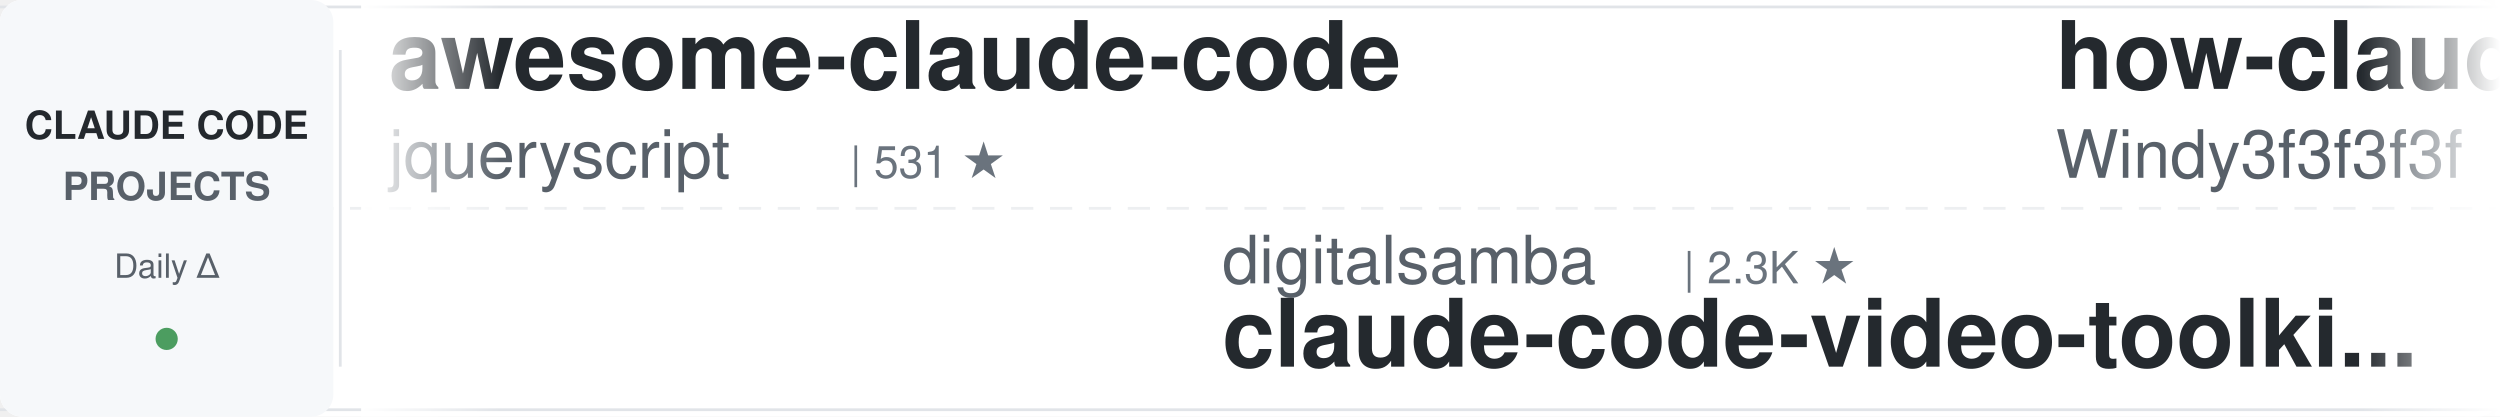
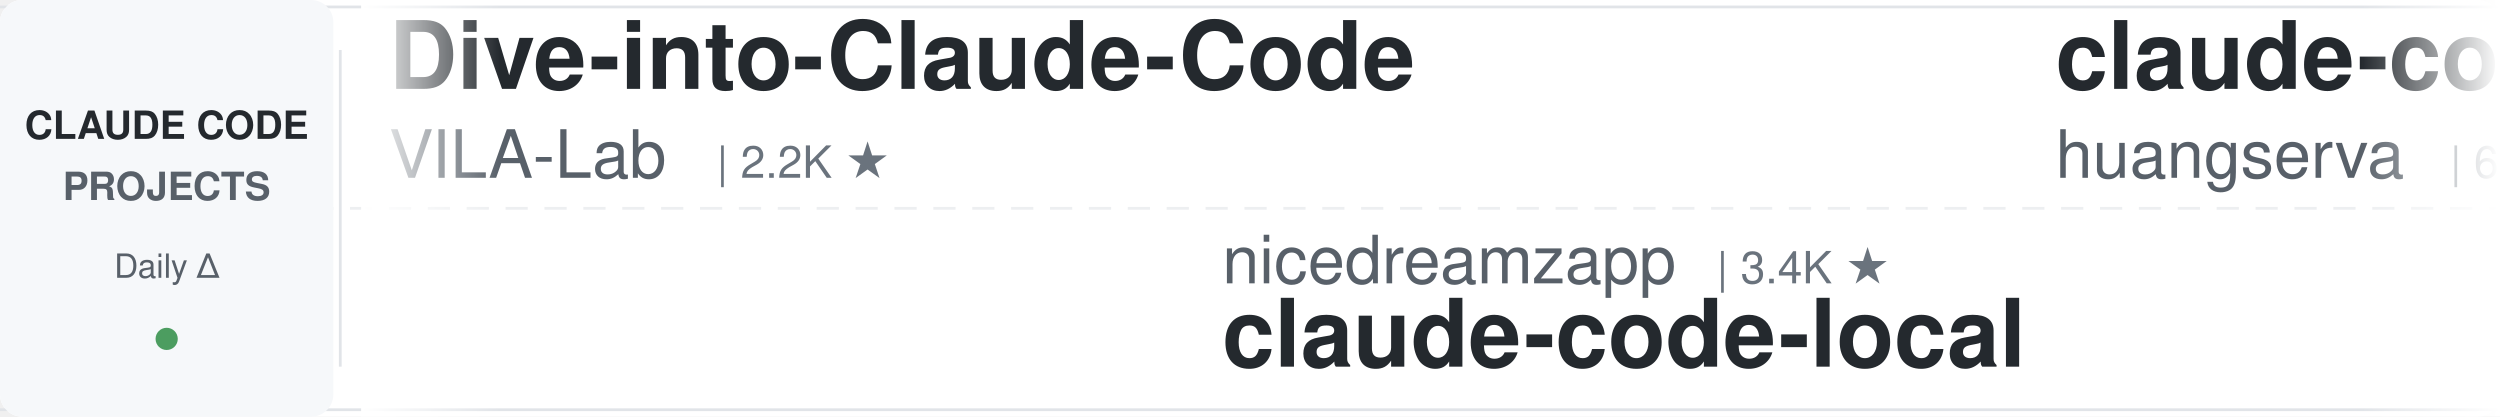
<svg xmlns="http://www.w3.org/2000/svg" width="900" height="150">
  <defs>
    <linearGradient id="leftFade" x1="0%" y1="0%" x2="100%" y2="0%">
      <stop offset="0%" style="stop-color:#ffffff;stop-opacity:1" />
      <stop offset="100%" style="stop-color:#ffffff;stop-opacity:0" />
    </linearGradient>
    <linearGradient id="rightFade" x1="0%" y1="0%" x2="100%" y2="0%">
      <stop offset="0%" style="stop-color:#ffffff;stop-opacity:0" />
      <stop offset="100%" style="stop-color:#ffffff;stop-opacity:1" />
    </linearGradient>
  </defs>
  <rect width="900" height="150" fill="#ffffff" rx="8" />
  <rect x="0" y="2" width="900" height="1" fill="#e1e4e8" />
  <rect x="0" y="147" width="900" height="1" fill="#e1e4e8" />
  <line x1="0" y1="75" x2="900" y2="75" stroke="#e1e4e8" stroke-width="1" stroke-dasharray="8 6" opacity="0.6" />
  <rect x="0" y="0" width="120" height="150" fill="#f6f8fa" rx="8" />
  <text x="60" y="50" font-family="-apple-system, BlinkMacSystemFont, 'Segoe UI', Helvetica, Arial, sans-serif" font-size="14" font-weight="600" fill="#24292e" text-anchor="middle">CLAUDE CODE</text>
  <text x="60" y="72" font-family="-apple-system, BlinkMacSystemFont, 'Segoe UI', Helvetica, Arial, sans-serif" font-size="14" font-weight="600" fill="#586069" text-anchor="middle">PROJECTS</text>
  <text x="60" y="100" font-family="-apple-system, BlinkMacSystemFont, 'Segoe UI', Helvetica, Arial, sans-serif" font-size="12" font-weight="500" fill="#586069" text-anchor="middle">Daily Δ</text>
  <circle cx="60" cy="122" r="4" fill="#22863a" opacity="0.8" />
  <rect x="122" y="18" width="1" height="114" fill="#e1e4e8" />
  <clipPath id="tickerClip">
    <rect x="130" y="0" width="770" height="150" />
  </clipPath>
  <g clip-path="url(#tickerClip)">
    <g id="tickerItems">
      <animateTransform attributeName="transform" attributeType="XML" type="translate" from="0 0" to="-3000 0" dur="54s" repeatCount="indefinite" />
      <g transform="translate(0, 0)">
-         <text x="140" y="32" font-family="-apple-system, BlinkMacSystemFont, 'Segoe UI', Helvetica, Arial, sans-serif" font-size="34" font-weight="600" fill="#24292e">awesome-claude-code</text>
-         <text x="140" y="64" font-family="-apple-system, BlinkMacSystemFont, 'Segoe UI', Helvetica, Arial, sans-serif" font-size="24" font-weight="400" fill="#586069">jqueryscript</text>
-         <text x="306" y="64" font-family="-apple-system, BlinkMacSystemFont, 'Segoe UI', Helvetica, Arial, sans-serif" font-size="16" font-weight="500" fill="#6a737d">| 531 ★</text>
+         <text x="140" y="32" font-family="-apple-system, BlinkMacSystemFont, 'Segoe UI', Helvetica, Arial, sans-serif" font-size="34" font-weight="600" fill="#24292e">Dive-into-Claude-Code</text>
+         <text x="140" y="64" font-family="-apple-system, BlinkMacSystemFont, 'Segoe UI', Helvetica, Arial, sans-serif" font-size="24" font-weight="400" fill="#586069">VILA-Lab</text>
+         <text x="258" y="64" font-family="-apple-system, BlinkMacSystemFont, 'Segoe UI', Helvetica, Arial, sans-serif" font-size="16" font-weight="500" fill="#6a737d">| 2.2K ★</text>
      </g>
      <g transform="translate(300, 0)">
+         <text x="140" y="102" font-family="-apple-system, BlinkMacSystemFont, 'Segoe UI', Helvetica, Arial, sans-serif" font-size="24" font-weight="400" fill="#586069">nicedreamzapp</text>
+         <text x="318" y="102" font-family="-apple-system, BlinkMacSystemFont, 'Segoe UI', Helvetica, Arial, sans-serif" font-size="16" font-weight="500" fill="#6a737d">| 3.4K ★</text>
+         <text x="140" y="132" font-family="-apple-system, BlinkMacSystemFont, 'Segoe UI', Helvetica, Arial, sans-serif" font-size="34" font-weight="600" fill="#24292e">claude-code-local</text>
+       </g>
+       <g transform="translate(600, 0)">
+         <text x="140" y="32" font-family="-apple-system, BlinkMacSystemFont, 'Segoe UI', Helvetica, Arial, sans-serif" font-size="34" font-weight="600" fill="#24292e">claude-code-cli</text>
+         <text x="140" y="64" font-family="-apple-system, BlinkMacSystemFont, 'Segoe UI', Helvetica, Arial, sans-serif" font-size="24" font-weight="400" fill="#586069">huangserva</text>
+         <text x="282" y="64" font-family="-apple-system, BlinkMacSystemFont, 'Segoe UI', Helvetica, Arial, sans-serif" font-size="16" font-weight="500" fill="#6a737d">| 629 ★</text>
+       </g>
+       <g transform="translate(900, 0)">
+         <text x="140" y="102" font-family="-apple-system, BlinkMacSystemFont, 'Segoe UI', Helvetica, Arial, sans-serif" font-size="24" font-weight="400" fill="#586069">fuergaosi233</text>
+         <text x="306" y="102" font-family="-apple-system, BlinkMacSystemFont, 'Segoe UI', Helvetica, Arial, sans-serif" font-size="16" font-weight="500" fill="#6a737d">| 2.8K ★</text>
+         <text x="140" y="132" font-family="-apple-system, BlinkMacSystemFont, 'Segoe UI', Helvetica, Arial, sans-serif" font-size="34" font-weight="600" fill="#24292e">claude-code-proxy</text>
+       </g>
+       <g transform="translate(1200, 0)">
+         <text x="140" y="32" font-family="-apple-system, BlinkMacSystemFont, 'Segoe UI', Helvetica, Arial, sans-serif" font-size="34" font-weight="600" fill="#24292e">claude-code-source-build</text>
+         <text x="140" y="64" font-family="-apple-system, BlinkMacSystemFont, 'Segoe UI', Helvetica, Arial, sans-serif" font-size="24" font-weight="400" fill="#586069">andrew-kramer-inno</text>
+         <text x="378" y="64" font-family="-apple-system, BlinkMacSystemFont, 'Segoe UI', Helvetica, Arial, sans-serif" font-size="16" font-weight="500" fill="#6a737d">| 593 ★</text>
+       </g>
+       <g transform="translate(1500, 0)">
+         <text x="140" y="102" font-family="-apple-system, BlinkMacSystemFont, 'Segoe UI', Helvetica, Arial, sans-serif" font-size="24" font-weight="400" fill="#586069">anthropics</text>
+         <text x="282" y="102" font-family="-apple-system, BlinkMacSystemFont, 'Segoe UI', Helvetica, Arial, sans-serif" font-size="16" font-weight="500" fill="#6a737d">| 9.5K ★</text>
+         <text x="140" y="132" font-family="-apple-system, BlinkMacSystemFont, 'Segoe UI', Helvetica, Arial, sans-serif" font-size="34" font-weight="600" fill="#24292e">claude-code-action</text>
+       </g>
+       <g transform="translate(1800, 0)">
+         <text x="140" y="32" font-family="-apple-system, BlinkMacSystemFont, 'Segoe UI', Helvetica, Arial, sans-serif" font-size="34" font-weight="600" fill="#24292e">claude-code-source</text>
+         <text x="140" y="64" font-family="-apple-system, BlinkMacSystemFont, 'Segoe UI', Helvetica, Arial, sans-serif" font-size="24" font-weight="400" fill="#586069">JrCx7scC</text>
+         <text x="258" y="64" font-family="-apple-system, BlinkMacSystemFont, 'Segoe UI', Helvetica, Arial, sans-serif" font-size="16" font-weight="500" fill="#6a737d">| 376 ★</text>
+       </g>
+       <g transform="translate(2100, 0)">
        <text x="140" y="102" font-family="-apple-system, BlinkMacSystemFont, 'Segoe UI', Helvetica, Arial, sans-serif" font-size="24" font-weight="400" fill="#586069">digitalsamba</text>
        <text x="306" y="102" font-family="-apple-system, BlinkMacSystemFont, 'Segoe UI', Helvetica, Arial, sans-serif" font-size="16" font-weight="500" fill="#6a737d">| 2.3K ★</text>
        <text x="140" y="132" font-family="-apple-system, BlinkMacSystemFont, 'Segoe UI', Helvetica, Arial, sans-serif" font-size="34" font-weight="600" fill="#24292e">claude-code-video-toolki...</text>
      </g>
-       <g transform="translate(600, 0)">
-         <text x="140" y="32" font-family="-apple-system, BlinkMacSystemFont, 'Segoe UI', Helvetica, Arial, sans-serif" font-size="34" font-weight="600" fill="#24292e">how-claude-code-works</text>
-         <text x="140" y="64" font-family="-apple-system, BlinkMacSystemFont, 'Segoe UI', Helvetica, Arial, sans-serif" font-size="24" font-weight="400" fill="#586069">Windy3f3f3f3f</text>
-         <text x="318" y="64" font-family="-apple-system, BlinkMacSystemFont, 'Segoe UI', Helvetica, Arial, sans-serif" font-size="16" font-weight="500" fill="#6a737d">| 3.7K ★</text>
-       </g>
-       <g transform="translate(900, 0)">
-         <text x="140" y="102" font-family="-apple-system, BlinkMacSystemFont, 'Segoe UI', Helvetica, Arial, sans-serif" font-size="24" font-weight="400" fill="#586069">Windy3f3f3f3f</text>
-         <text x="318" y="102" font-family="-apple-system, BlinkMacSystemFont, 'Segoe UI', Helvetica, Arial, sans-serif" font-size="16" font-weight="500" fill="#6a737d">| 2.8K ★</text>
-         <text x="140" y="132" font-family="-apple-system, BlinkMacSystemFont, 'Segoe UI', Helvetica, Arial, sans-serif" font-size="34" font-weight="600" fill="#24292e">claude-code-from-scratch</text>
-       </g>
-       <g transform="translate(1200, 0)">
-         <text x="140" y="32" font-family="-apple-system, BlinkMacSystemFont, 'Segoe UI', Helvetica, Arial, sans-serif" font-size="34" font-weight="600" fill="#24292e">claude-code-telegram</text>
-         <text x="140" y="64" font-family="-apple-system, BlinkMacSystemFont, 'Segoe UI', Helvetica, Arial, sans-serif" font-size="24" font-weight="400" fill="#586069">overwirehq</text>
-         <text x="282" y="64" font-family="-apple-system, BlinkMacSystemFont, 'Segoe UI', Helvetica, Arial, sans-serif" font-size="16" font-weight="500" fill="#6a737d">| 2.8K ★</text>
-       </g>
-       <g transform="translate(1500, 0)">
-         <text x="140" y="102" font-family="-apple-system, BlinkMacSystemFont, 'Segoe UI', Helvetica, Arial, sans-serif" font-size="24" font-weight="400" fill="#586069">LING71671</text>
-         <text x="270" y="102" font-family="-apple-system, BlinkMacSystemFont, 'Segoe UI', Helvetica, Arial, sans-serif" font-size="16" font-weight="500" fill="#6a737d">| 968 ★</text>
-         <text x="140" y="132" font-family="-apple-system, BlinkMacSystemFont, 'Segoe UI', Helvetica, Arial, sans-serif" font-size="34" font-weight="600" fill="#24292e">Open-ClaudeCode</text>
-       </g>
-       <g transform="translate(1800, 0)">
-         <text x="140" y="32" font-family="-apple-system, BlinkMacSystemFont, 'Segoe UI', Helvetica, Arial, sans-serif" font-size="34" font-weight="600" fill="#24292e">claude_code_src</text>
-         <text x="140" y="64" font-family="-apple-system, BlinkMacSystemFont, 'Segoe UI', Helvetica, Arial, sans-serif" font-size="24" font-weight="400" fill="#586069">ponponon</text>
-         <text x="258" y="64" font-family="-apple-system, BlinkMacSystemFont, 'Segoe UI', Helvetica, Arial, sans-serif" font-size="16" font-weight="500" fill="#6a737d">| 2.3K ★</text>
-       </g>
-       <g transform="translate(2100, 0)">
-         <text x="140" y="102" font-family="-apple-system, BlinkMacSystemFont, 'Segoe UI', Helvetica, Arial, sans-serif" font-size="24" font-weight="400" fill="#586069">WorldFlowAI</text>
-         <text x="294" y="102" font-family="-apple-system, BlinkMacSystemFont, 'Segoe UI', Helvetica, Arial, sans-serif" font-size="16" font-weight="500" fill="#6a737d">| 4.9K ★</text>
-         <text x="140" y="132" font-family="-apple-system, BlinkMacSystemFont, 'Segoe UI', Helvetica, Arial, sans-serif" font-size="34" font-weight="600" fill="#24292e">everything-claude-code</text>
-       </g>
      <g transform="translate(2400, 0)">
-         <text x="140" y="32" font-family="-apple-system, BlinkMacSystemFont, 'Segoe UI', Helvetica, Arial, sans-serif" font-size="34" font-weight="600" fill="#24292e">claude-coder</text>
-         <text x="140" y="64" font-family="-apple-system, BlinkMacSystemFont, 'Segoe UI', Helvetica, Arial, sans-serif" font-size="24" font-weight="400" fill="#586069">kodu-ai</text>
-         <text x="246" y="64" font-family="-apple-system, BlinkMacSystemFont, 'Segoe UI', Helvetica, Arial, sans-serif" font-size="16" font-weight="500" fill="#6a737d">| 5.2K ★</text>
+         <text x="140" y="32" font-family="-apple-system, BlinkMacSystemFont, 'Segoe UI', Helvetica, Arial, sans-serif" font-size="34" font-weight="600" fill="#24292e">andrej-karpathy-skills</text>
+         <text x="140" y="64" font-family="-apple-system, BlinkMacSystemFont, 'Segoe UI', Helvetica, Arial, sans-serif" font-size="24" font-weight="400" fill="#586069">multica-ai</text>
+         <text x="282" y="64" font-family="-apple-system, BlinkMacSystemFont, 'Segoe UI', Helvetica, Arial, sans-serif" font-size="16" font-weight="500" fill="#6a737d">| 220.4K ★</text>
      </g>
      <g transform="translate(2700, 0)">
-         <text x="140" y="102" font-family="-apple-system, BlinkMacSystemFont, 'Segoe UI', Helvetica, Arial, sans-serif" font-size="24" font-weight="400" fill="#586069">daymade</text>
-         <text x="246" y="102" font-family="-apple-system, BlinkMacSystemFont, 'Segoe UI', Helvetica, Arial, sans-serif" font-size="16" font-weight="500" fill="#6a737d">| 1.5K ★</text>
-         <text x="140" y="132" font-family="-apple-system, BlinkMacSystemFont, 'Segoe UI', Helvetica, Arial, sans-serif" font-size="34" font-weight="600" fill="#24292e">claude-code-skills</text>
+         <text x="140" y="102" font-family="-apple-system, BlinkMacSystemFont, 'Segoe UI', Helvetica, Arial, sans-serif" font-size="24" font-weight="400" fill="#586069">davila7</text>
+         <text x="246" y="102" font-family="-apple-system, BlinkMacSystemFont, 'Segoe UI', Helvetica, Arial, sans-serif" font-size="16" font-weight="500" fill="#6a737d">| 32.7K ★</text>
+         <text x="140" y="132" font-family="-apple-system, BlinkMacSystemFont, 'Segoe UI', Helvetica, Arial, sans-serif" font-size="34" font-weight="600" fill="#24292e">claude-code-templates</text>
      </g>
      <g transform="translate(3000, 0)">
-         <text x="140" y="32" font-family="-apple-system, BlinkMacSystemFont, 'Segoe UI', Helvetica, Arial, sans-serif" font-size="34" font-weight="600" fill="#24292e">awesome-claude-code</text>
-         <text x="140" y="64" font-family="-apple-system, BlinkMacSystemFont, 'Segoe UI', Helvetica, Arial, sans-serif" font-size="24" font-weight="400" fill="#586069">jqueryscript</text>
-         <text x="306" y="64" font-family="-apple-system, BlinkMacSystemFont, 'Segoe UI', Helvetica, Arial, sans-serif" font-size="16" font-weight="500" fill="#6a737d">| 531 ★</text>
+         <text x="140" y="32" font-family="-apple-system, BlinkMacSystemFont, 'Segoe UI', Helvetica, Arial, sans-serif" font-size="34" font-weight="600" fill="#24292e">Dive-into-Claude-Code</text>
+         <text x="140" y="64" font-family="-apple-system, BlinkMacSystemFont, 'Segoe UI', Helvetica, Arial, sans-serif" font-size="24" font-weight="400" fill="#586069">VILA-Lab</text>
+         <text x="258" y="64" font-family="-apple-system, BlinkMacSystemFont, 'Segoe UI', Helvetica, Arial, sans-serif" font-size="16" font-weight="500" fill="#6a737d">| 2.2K ★</text>
      </g>
      <g transform="translate(3300, 0)">
-         <text x="140" y="102" font-family="-apple-system, BlinkMacSystemFont, 'Segoe UI', Helvetica, Arial, sans-serif" font-size="24" font-weight="400" fill="#586069">digitalsamba</text>
-         <text x="306" y="102" font-family="-apple-system, BlinkMacSystemFont, 'Segoe UI', Helvetica, Arial, sans-serif" font-size="16" font-weight="500" fill="#6a737d">| 2.3K ★</text>
-         <text x="140" y="132" font-family="-apple-system, BlinkMacSystemFont, 'Segoe UI', Helvetica, Arial, sans-serif" font-size="34" font-weight="600" fill="#24292e">claude-code-video-toolki...</text>
+         <text x="140" y="102" font-family="-apple-system, BlinkMacSystemFont, 'Segoe UI', Helvetica, Arial, sans-serif" font-size="24" font-weight="400" fill="#586069">nicedreamzapp</text>
+         <text x="318" y="102" font-family="-apple-system, BlinkMacSystemFont, 'Segoe UI', Helvetica, Arial, sans-serif" font-size="16" font-weight="500" fill="#6a737d">| 3.4K ★</text>
+         <text x="140" y="132" font-family="-apple-system, BlinkMacSystemFont, 'Segoe UI', Helvetica, Arial, sans-serif" font-size="34" font-weight="600" fill="#24292e">claude-code-local</text>
      </g>
      <g transform="translate(3600, 0)">
-         <text x="140" y="32" font-family="-apple-system, BlinkMacSystemFont, 'Segoe UI', Helvetica, Arial, sans-serif" font-size="34" font-weight="600" fill="#24292e">how-claude-code-works</text>
-         <text x="140" y="64" font-family="-apple-system, BlinkMacSystemFont, 'Segoe UI', Helvetica, Arial, sans-serif" font-size="24" font-weight="400" fill="#586069">Windy3f3f3f3f</text>
-         <text x="318" y="64" font-family="-apple-system, BlinkMacSystemFont, 'Segoe UI', Helvetica, Arial, sans-serif" font-size="16" font-weight="500" fill="#6a737d">| 3.7K ★</text>
+         <text x="140" y="32" font-family="-apple-system, BlinkMacSystemFont, 'Segoe UI', Helvetica, Arial, sans-serif" font-size="34" font-weight="600" fill="#24292e">claude-code-cli</text>
+         <text x="140" y="64" font-family="-apple-system, BlinkMacSystemFont, 'Segoe UI', Helvetica, Arial, sans-serif" font-size="24" font-weight="400" fill="#586069">huangserva</text>
+         <text x="282" y="64" font-family="-apple-system, BlinkMacSystemFont, 'Segoe UI', Helvetica, Arial, sans-serif" font-size="16" font-weight="500" fill="#6a737d">| 629 ★</text>
      </g>
      <g transform="translate(3900, 0)">
-         <text x="140" y="102" font-family="-apple-system, BlinkMacSystemFont, 'Segoe UI', Helvetica, Arial, sans-serif" font-size="24" font-weight="400" fill="#586069">Windy3f3f3f3f</text>
-         <text x="318" y="102" font-family="-apple-system, BlinkMacSystemFont, 'Segoe UI', Helvetica, Arial, sans-serif" font-size="16" font-weight="500" fill="#6a737d">| 2.8K ★</text>
-         <text x="140" y="132" font-family="-apple-system, BlinkMacSystemFont, 'Segoe UI', Helvetica, Arial, sans-serif" font-size="34" font-weight="600" fill="#24292e">claude-code-from-scratch</text>
+         <text x="140" y="102" font-family="-apple-system, BlinkMacSystemFont, 'Segoe UI', Helvetica, Arial, sans-serif" font-size="24" font-weight="400" fill="#586069">fuergaosi233</text>
+         <text x="306" y="102" font-family="-apple-system, BlinkMacSystemFont, 'Segoe UI', Helvetica, Arial, sans-serif" font-size="16" font-weight="500" fill="#6a737d">| 2.8K ★</text>
+         <text x="140" y="132" font-family="-apple-system, BlinkMacSystemFont, 'Segoe UI', Helvetica, Arial, sans-serif" font-size="34" font-weight="600" fill="#24292e">claude-code-proxy</text>
      </g>
    </g>
  </g>
  <rect x="130" y="0" width="50" height="150" fill="url(#leftFade)" />
  <rect x="850" y="0" width="50" height="150" fill="url(#rightFade)" />
</svg>
